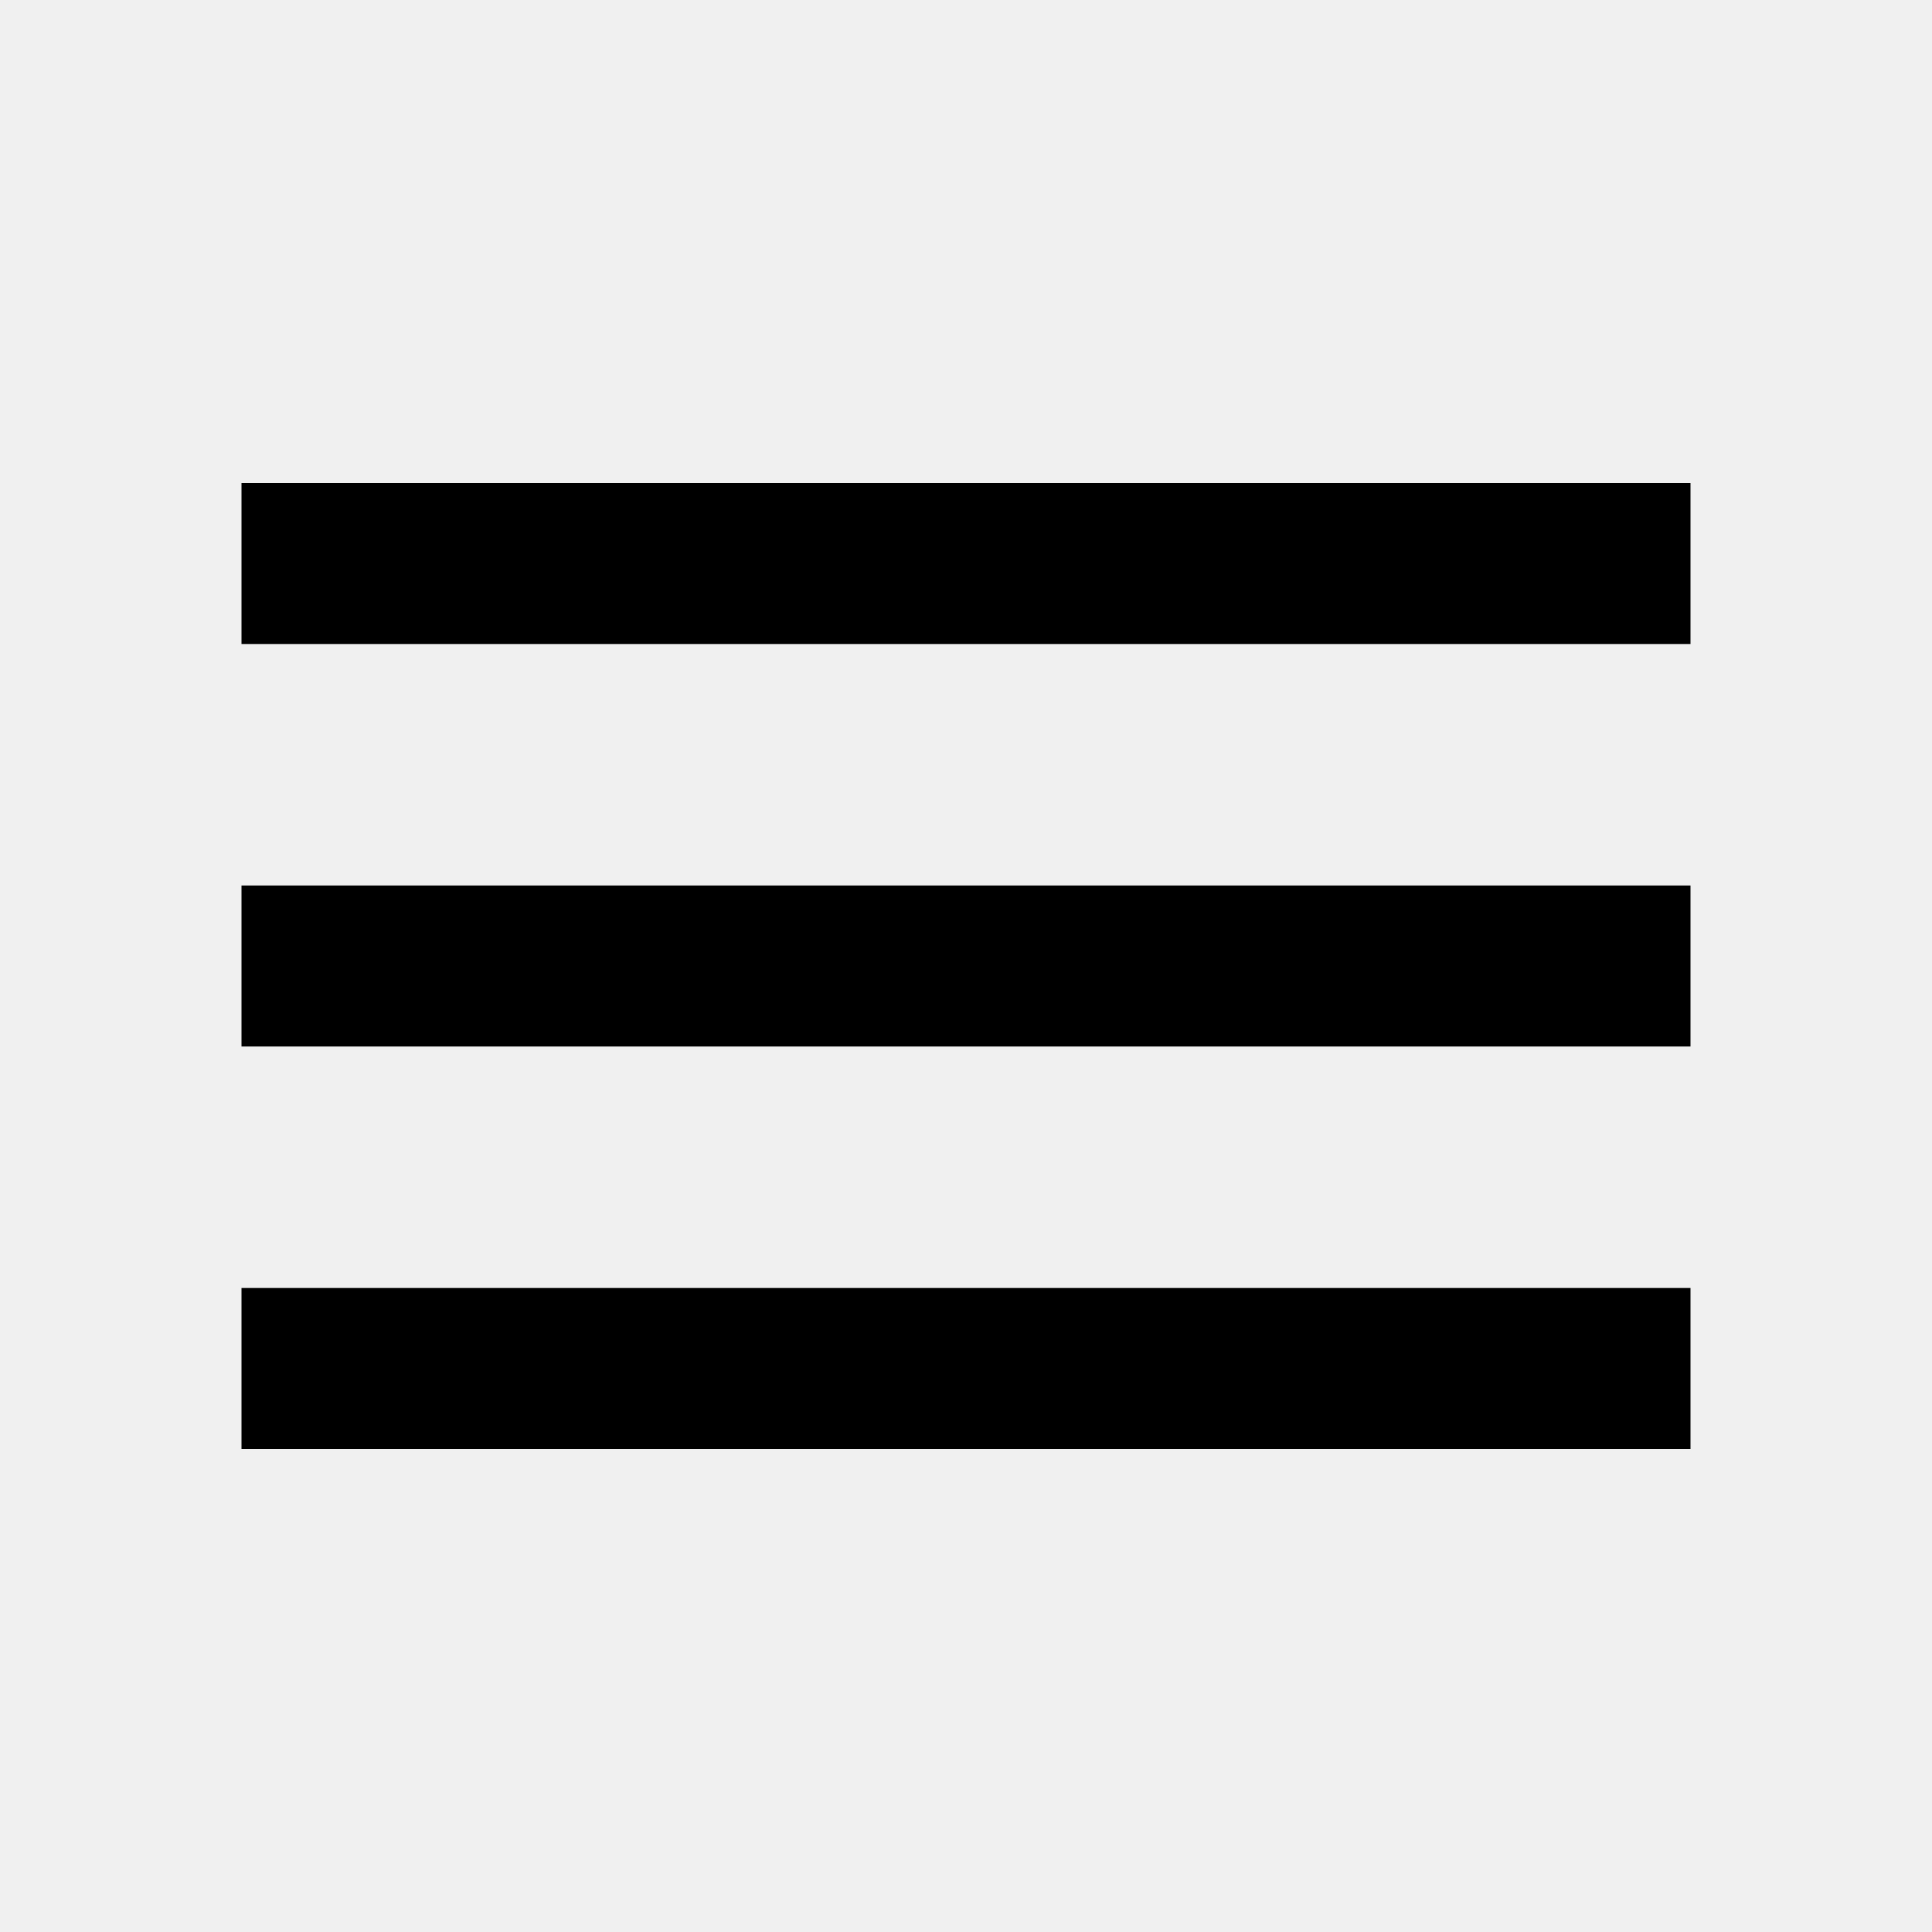
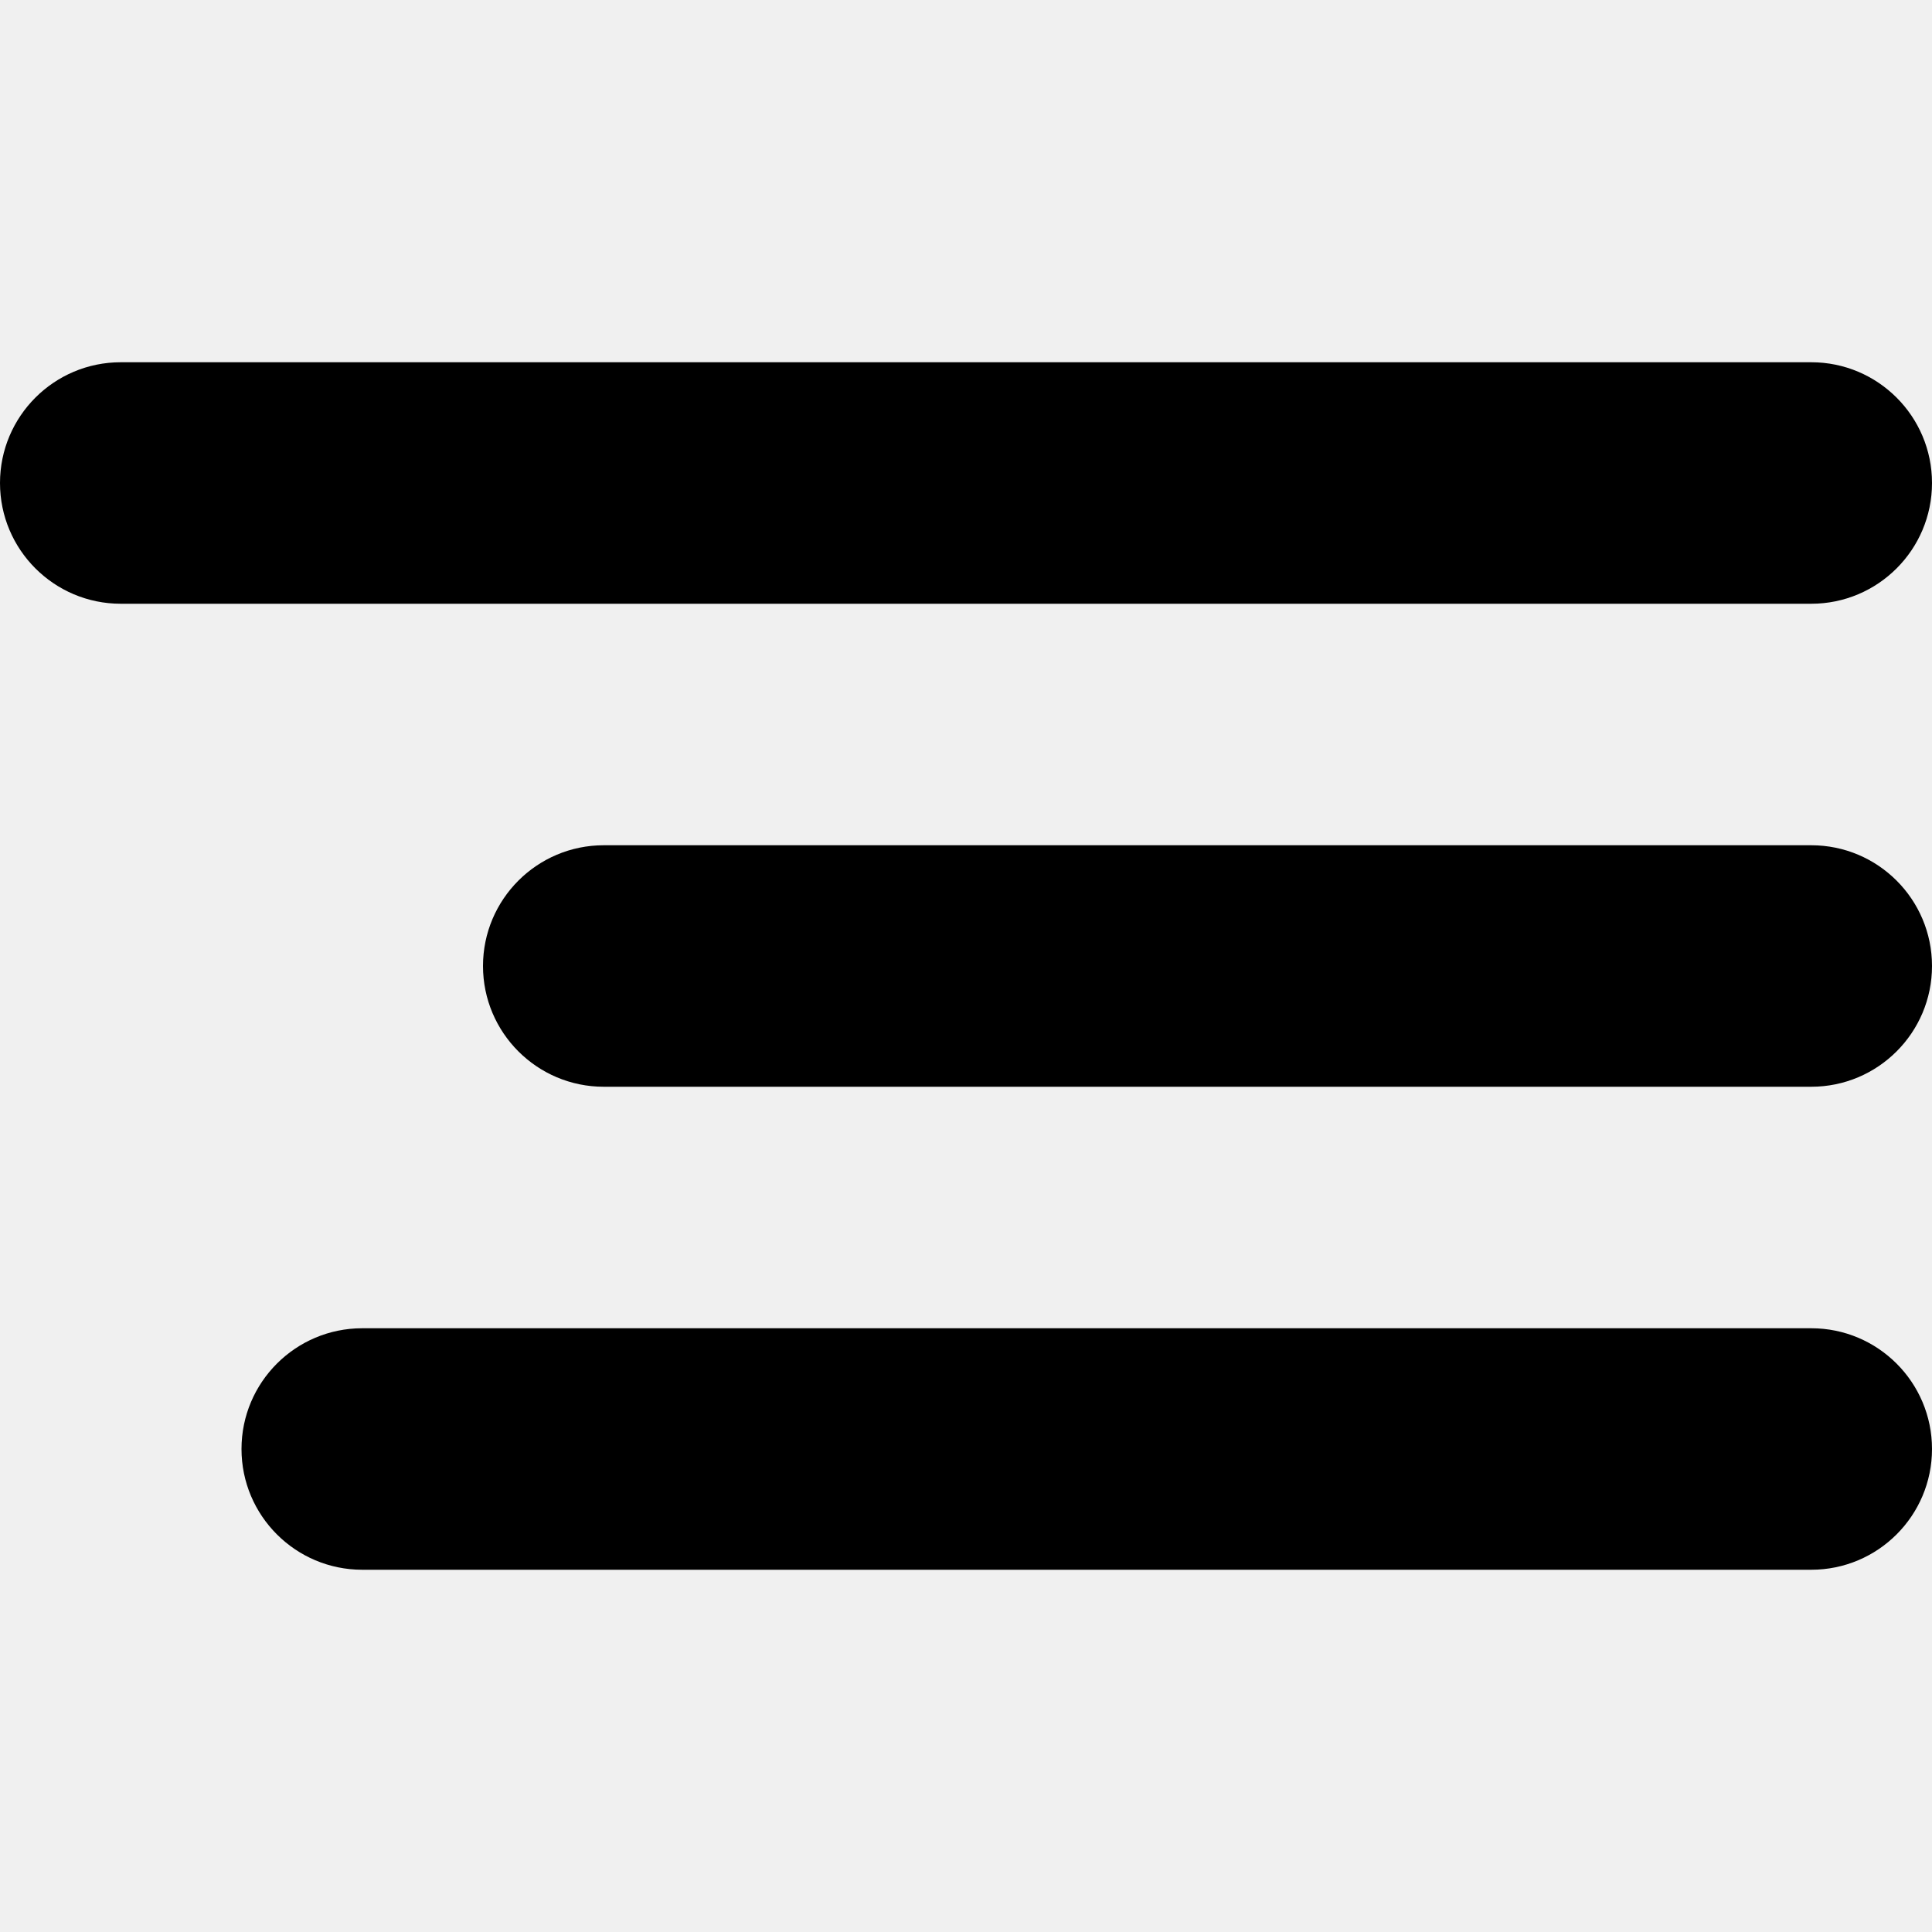
- <svg xmlns="http://www.w3.org/2000/svg" version="1.1" width="24" height="24" viewBox="0 0 24 24">
-   <path d="M3,6H21V8H3V6M3,11H21V13H3V11M3,16H21V18H3V16Z" />
+ <svg xmlns="http://www.w3.org/2000/svg" xmlns:xlink="http://www.w3.org/1999/xlink" width="16" height="16" viewBox="0 0 16 16" version="1.1">
+   <g id="Canvas" transform="translate(-28 31)">
+     <mask id="menu_mask0" mask-type="alpha">
+       <path d="M 28 -31L 44 -31L 44 -15L 28 -15L 28 -31Z" fill="#FFFFFF" />
+     </mask>
+     <g id="Menu" mask="url(#menu_mask0)">
+       <g id="Vector 3">
+         <use xlink:href="#menu_stroke0" transform="translate(29 -27)" />
+       </g>
+       <g id="Vector 3">
+         <use xlink:href="#menu_stroke1" transform="matrix(1 -2.44929e-16 2.44929e-16 1 33 -23)" />
+       </g>
+       <g id="Vector 3">
+         <use xlink:href="#menu_stroke2" transform="matrix(1 -2.44929e-16 2.44929e-16 1 31 -19)" />
+       </g>
+     </g>
+   </g>
+   <defs>
+     <path id="menu_stroke0" d="M 0 -1C -0.552 -1 -1 -0.552 -1 0C -1 0.552 -0.552 1 0 1L 0 -1ZM 14 1C 14.552 1 15 0.552 15 0C 15 -0.552 14.552 -1 14 -1L 14 1ZM 0 1L 14 1L 14 -1L 0 -1L 0 1Z" />
+     <path id="menu_stroke1" d="M 0 -1C -0.552 -1 -1 -0.552 -1 0C -1 0.552 -0.552 1 0 1L 0 -1ZM 10 1C 10.552 1 11 0.552 11 0C 11 -0.552 10.552 -1 10 -1L 10 1ZM 0 1L 10 1L 10 -1L 0 -1L 0 1Z" />
+     <path id="menu_stroke2" d="M 0 -1C -0.552 -1 -1 -0.552 -1 0C -1 0.552 -0.552 1 0 1L 0 -1ZM 12 1C 12.552 1 13 0.552 13 0C 13 -0.552 12.552 -1 12 -1L 12 1ZM 0 1L 12 1L 12 -1L 0 -1L 0 1Z" />
+   </defs>
</svg>
